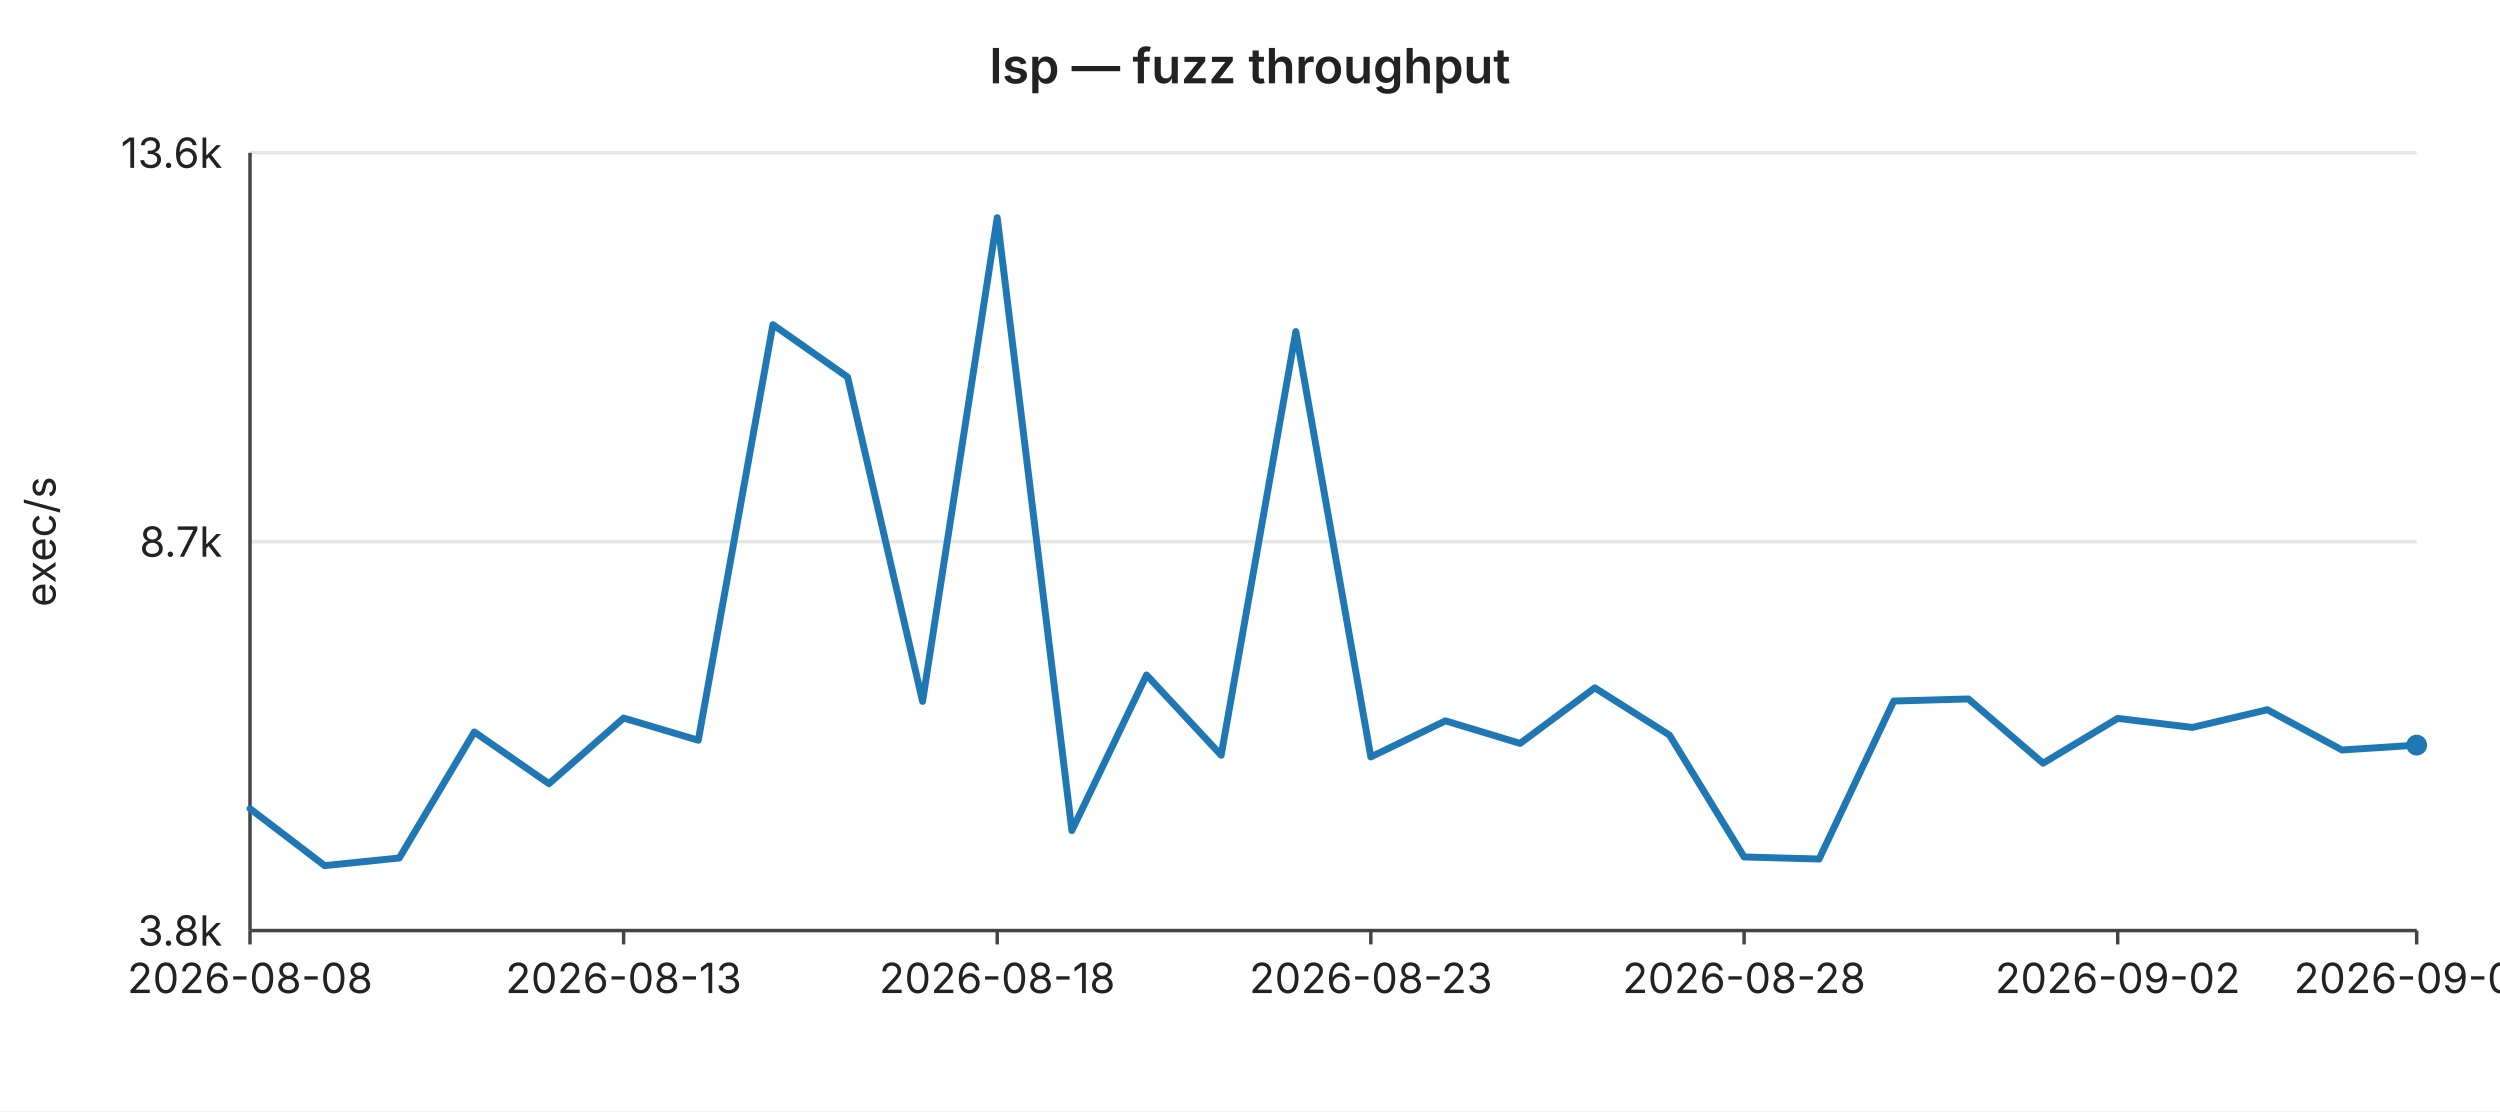
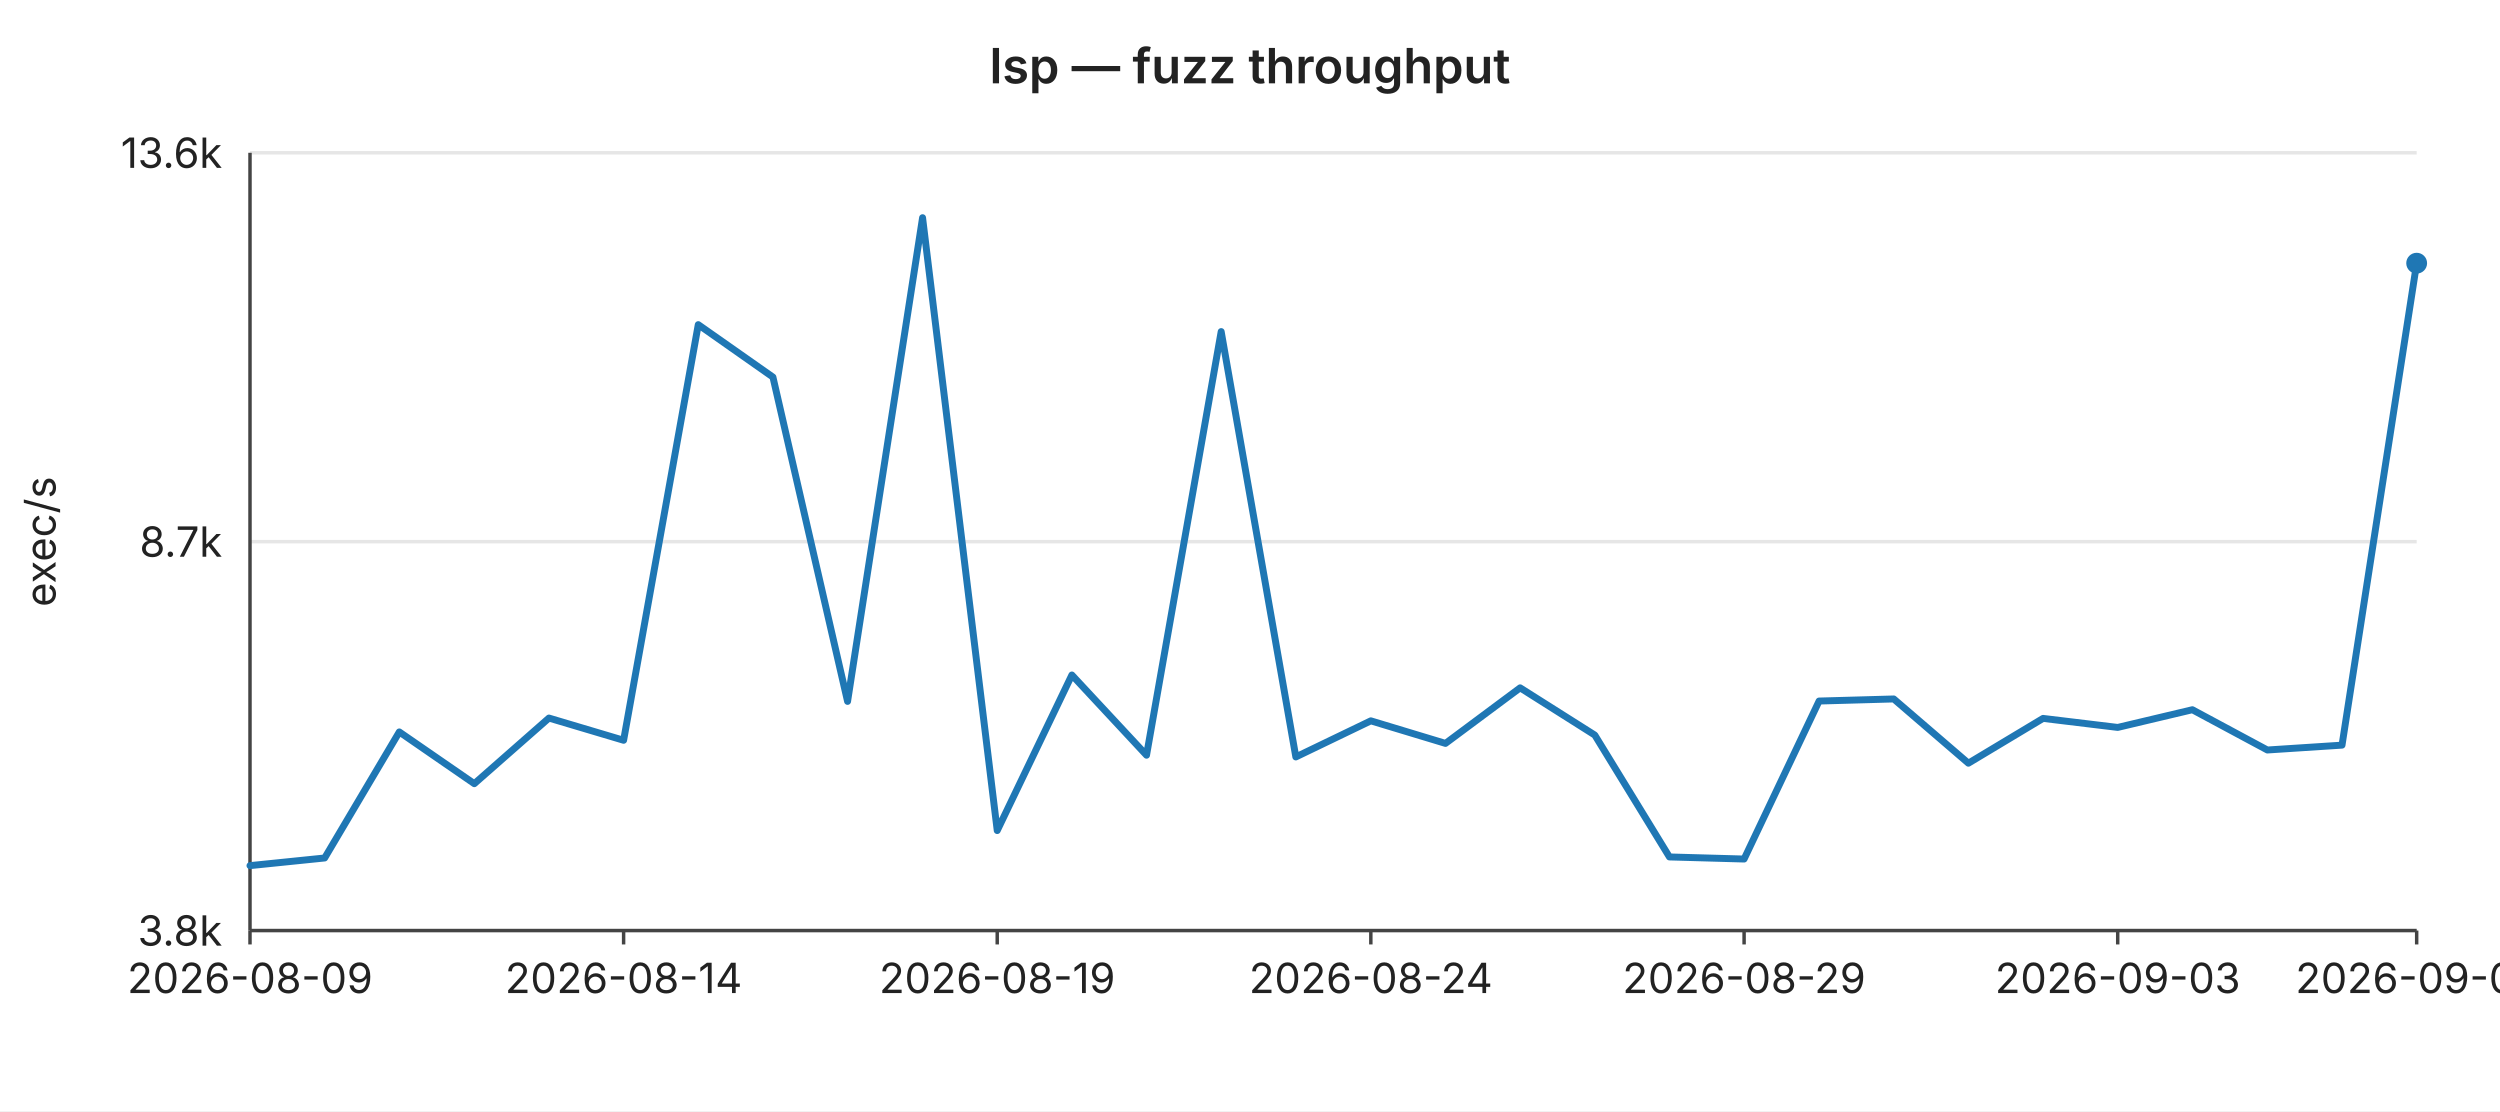
<svg xmlns="http://www.w3.org/2000/svg" width="720" height="320" viewBox="0 0 720 320" font-family="-apple-system,BlinkMacSystemFont,Segoe UI,sans-serif" font-size="12">
  <rect width="720" height="320" fill="#ffffff" />
  <text x="360" y="24" text-anchor="middle" font-size="14" font-weight="600" fill="#222">lsp — fuzz throughput</text>
  <line x1="72" y1="44.0" x2="696" y2="44.0" stroke="#e6e6e6" stroke-width="1" />
  <text x="64" y="44.0" text-anchor="end" dominant-baseline="middle" fill="#222">13.6k</text>
  <line x1="72" y1="156.0" x2="696" y2="156.0" stroke="#e6e6e6" stroke-width="1" />
  <text x="64" y="156.0" text-anchor="end" dominant-baseline="middle" fill="#222">8.7k</text>
  <line x1="72" y1="268.0" x2="696" y2="268.0" stroke="#e6e6e6" stroke-width="1" />
  <text x="64" y="268.0" text-anchor="end" dominant-baseline="middle" fill="#222">3.8k</text>
  <text x="16" y="156" text-anchor="middle" fill="#222" transform="rotate(-90 16 156)">exec/s</text>
  <line x1="72" y1="44" x2="72" y2="268" stroke="#444" stroke-width="1" />
  <line x1="72" y1="268" x2="696" y2="268" stroke="#444" stroke-width="1" />
  <line x1="72.0" y1="268" x2="72.0" y2="272" stroke="#444" stroke-width="1" />
-   <text x="72.0" y="286" text-anchor="middle" fill="#222">2026-08-08</text>
+   <text x="72.0" y="286" text-anchor="middle" fill="#222">2026-08-09</text>
  <line x1="179.6" y1="268" x2="179.6" y2="272" stroke="#444" stroke-width="1" />
-   <text x="179.6" y="286" text-anchor="middle" fill="#222">2026-08-13</text>
+   <text x="179.6" y="286" text-anchor="middle" fill="#222">2026-08-14</text>
  <line x1="287.2" y1="268" x2="287.2" y2="272" stroke="#444" stroke-width="1" />
-   <text x="287.2" y="286" text-anchor="middle" fill="#222">2026-08-18</text>
+   <text x="287.2" y="286" text-anchor="middle" fill="#222">2026-08-19</text>
  <line x1="394.8" y1="268" x2="394.8" y2="272" stroke="#444" stroke-width="1" />
-   <text x="394.8" y="286" text-anchor="middle" fill="#222">2026-08-23</text>
+   <text x="394.8" y="286" text-anchor="middle" fill="#222">2026-08-24</text>
  <line x1="502.3" y1="268" x2="502.3" y2="272" stroke="#444" stroke-width="1" />
-   <text x="502.3" y="286" text-anchor="middle" fill="#222">2026-08-28</text>
+   <text x="502.3" y="286" text-anchor="middle" fill="#222">2026-08-29</text>
  <line x1="609.9" y1="268" x2="609.9" y2="272" stroke="#444" stroke-width="1" />
-   <text x="609.9" y="286" text-anchor="middle" fill="#222">2026-09-02</text>
+   <text x="609.9" y="286" text-anchor="middle" fill="#222">2026-09-03</text>
  <line x1="696.0" y1="268" x2="696.0" y2="272" stroke="#444" stroke-width="1" />
-   <text x="696.0" y="286" text-anchor="middle" fill="#222">2026-09-06</text>
-   <polyline fill="none" stroke="#1f77b4" stroke-width="2" stroke-linejoin="round" stroke-linecap="round" points="72.0,232.9 93.5,249.3 115.0,247.1 136.6,210.8 158.1,225.7 179.6,206.8 201.1,213.2 222.6,93.5 244.1,108.6 265.7,202.0 287.2,62.7 308.7,239.2 330.2,194.4 351.7,217.5 373.2,95.5 394.8,218.0 416.3,207.6 437.8,214.1 459.3,198.1 480.8,211.7 502.3,246.8 523.9,247.4 545.4,201.9 566.9,201.3 588.4,219.8 609.9,206.9 631.4,209.5 653.0,204.4 674.5,216.0 696.0,214.6" />
-   <circle cx="696.0" cy="214.6" r="3" fill="#1f77b4" />
+   <text x="696.0" y="286" text-anchor="middle" fill="#222">2026-09-07</text>
+   <polyline fill="none" stroke="#1f77b4" stroke-width="2" stroke-linejoin="round" stroke-linecap="round" points="72.0,249.3 93.5,247.1 115.0,210.8 136.6,225.7 158.1,206.8 179.6,213.2 201.1,93.5 222.6,108.6 244.1,202.0 265.7,62.7 287.2,239.2 308.7,194.4 330.2,217.5 351.7,95.5 373.2,218.0 394.8,207.6 416.3,214.1 437.8,198.1 459.3,211.7 480.8,246.8 502.3,247.4 523.9,201.9 545.4,201.3 566.9,219.8 588.4,206.9 609.9,209.5 631.4,204.4 653.0,216.0 674.5,214.6 696.0,75.8" />
+   <circle cx="696.0" cy="75.8" r="3" fill="#1f77b4" />
</svg>
